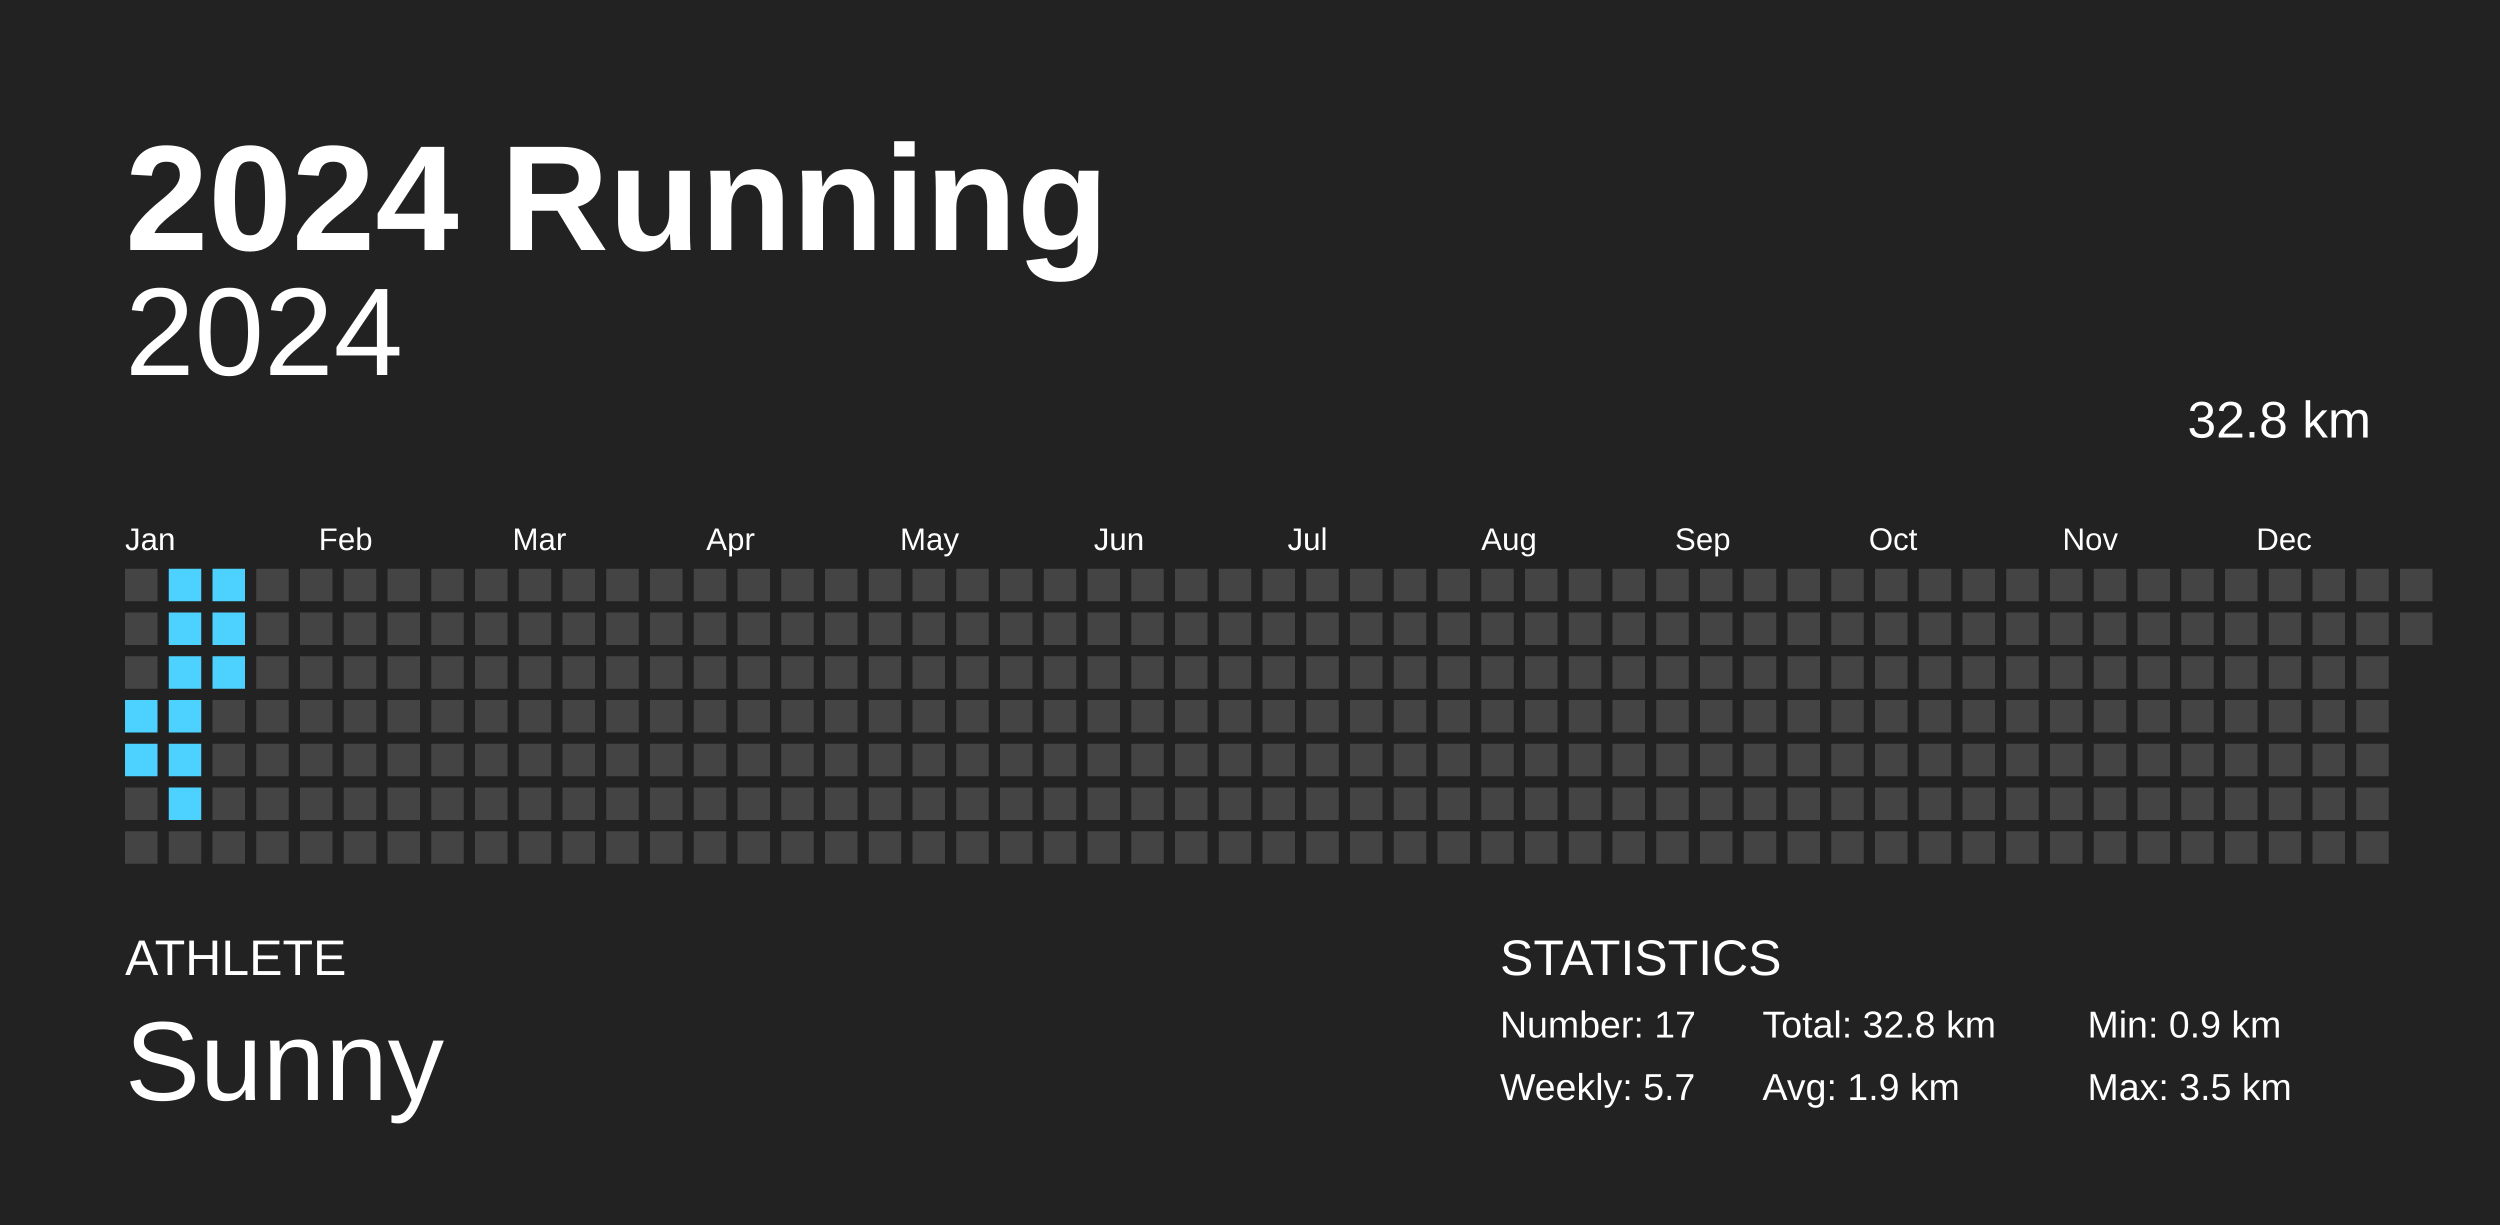
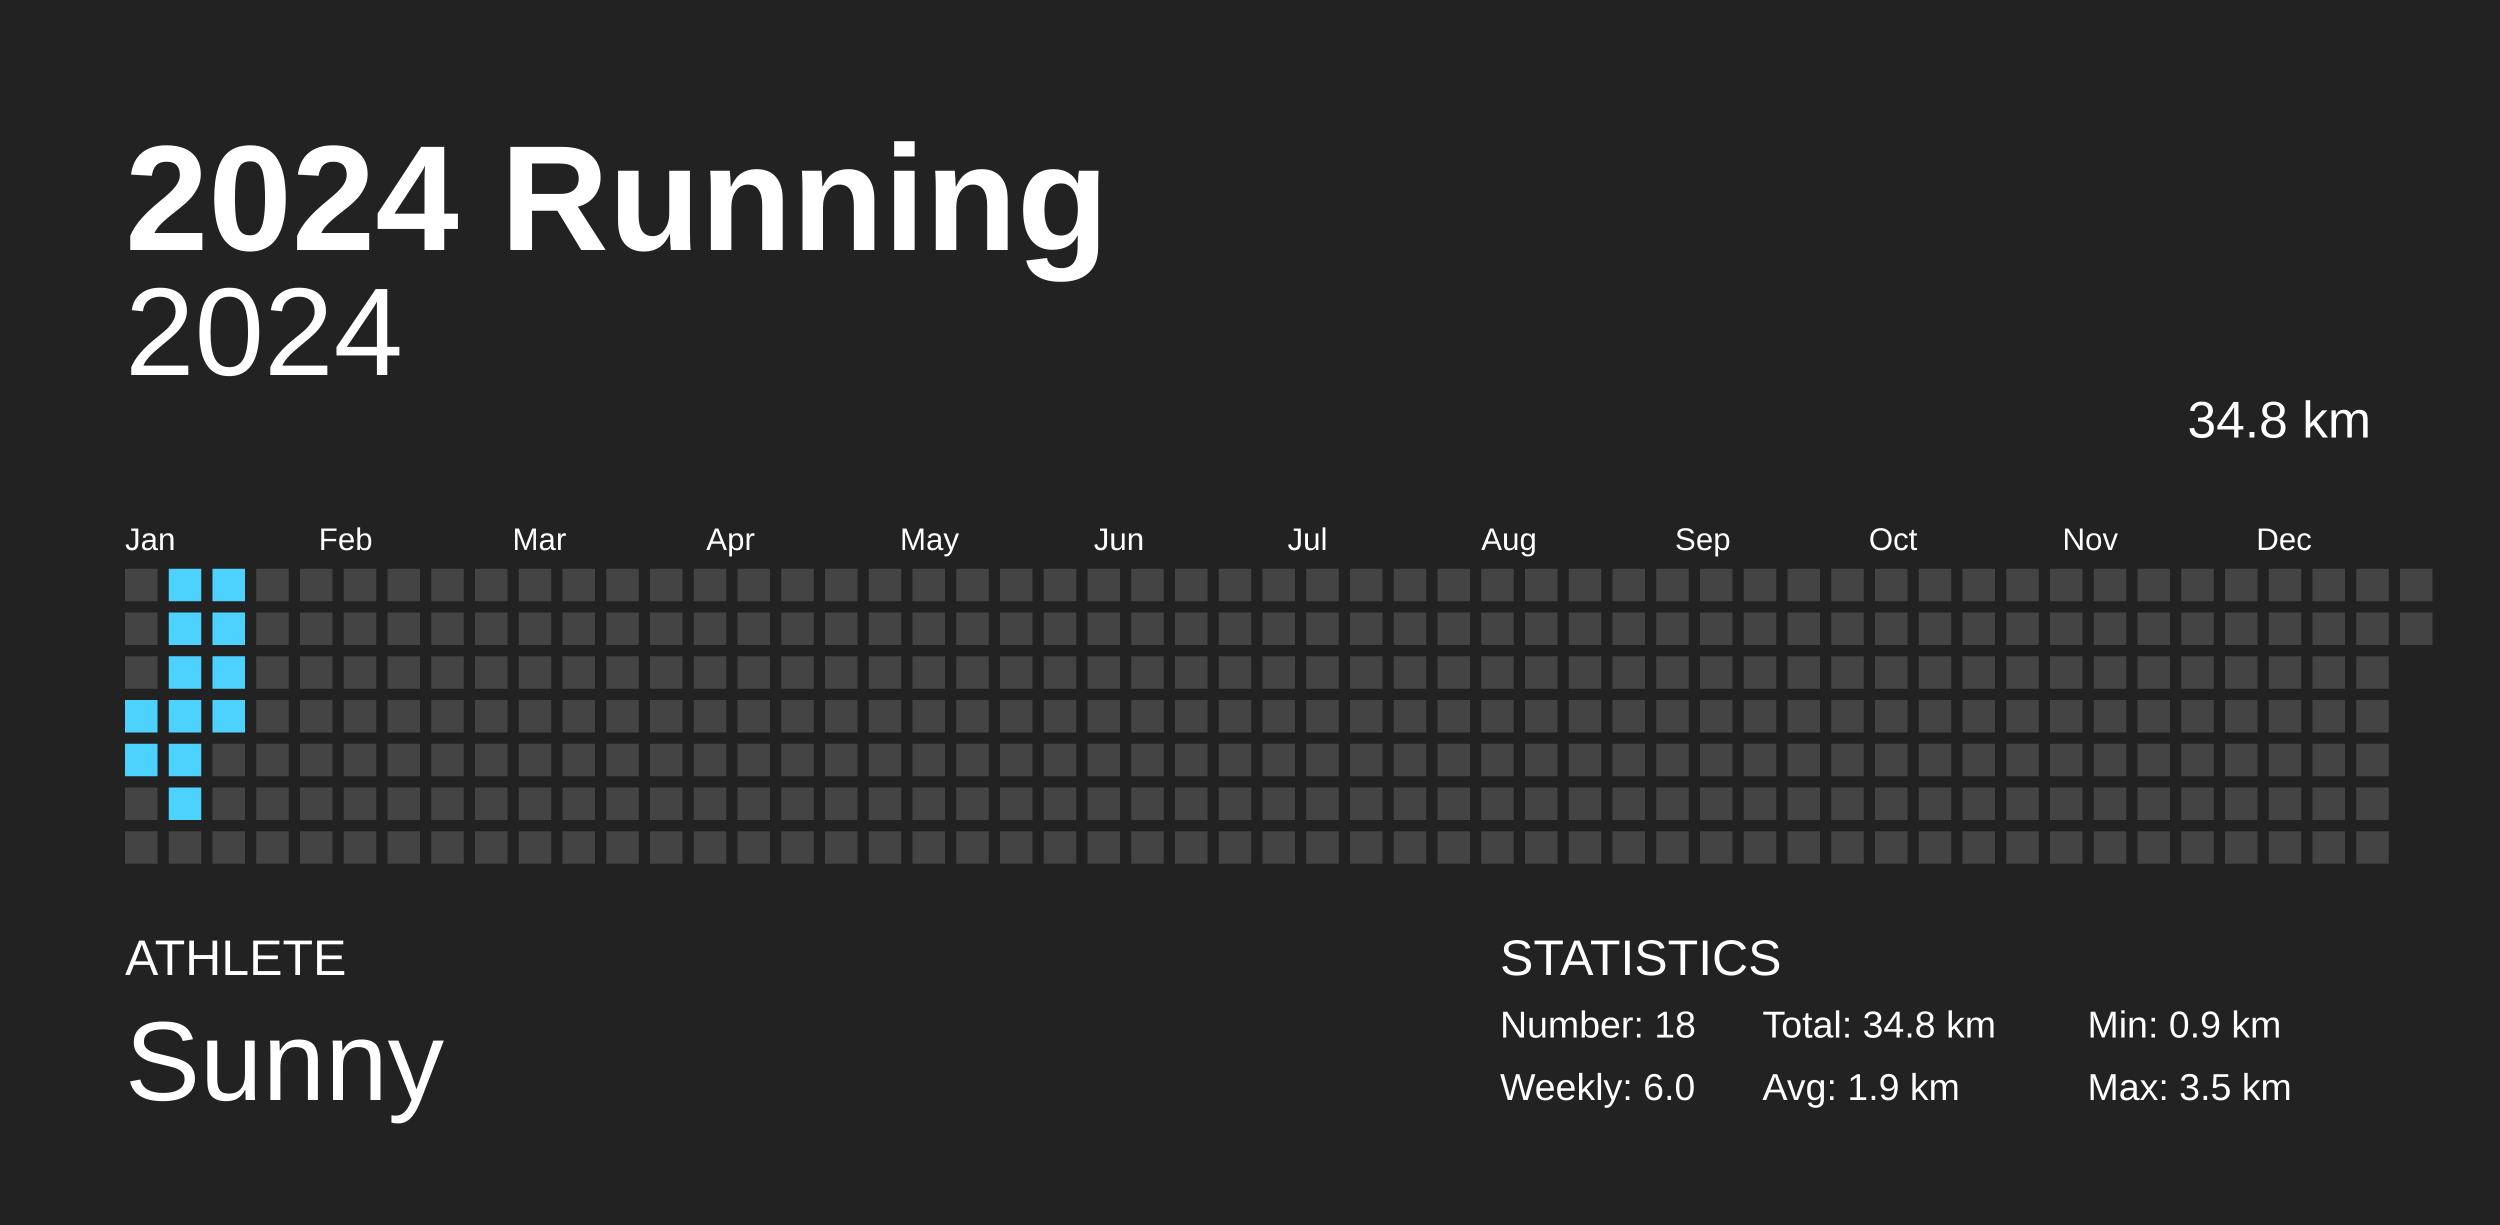
<svg xmlns="http://www.w3.org/2000/svg" baseProfile="full" height="98mm" version="1.1" viewBox="0,0,200,98" width="200mm">
  <defs />
  <rect fill="#222222" height="98" width="200" x="0" y="0" />
  <text fill="#FFFFFF" style="font-size:12px; font-family:Arial; font-weight:bold;" x="10" y="20">2024 Running</text>
  <text fill="#FFFFFF" style="font-size:4px; font-family:Arial" x="10" y="78">ATHLETE</text>
  <text fill="#FFFFFF" style="font-size:9px; font-family:Arial" x="10" y="88">Sunny</text>
  <text fill="#FFFFFF" style="font-size:4px; font-family:Arial" x="120" y="78">STATISTICS</text>
-   <text fill="#FFFFFF" style="font-size:3px; font-family:Arial" x="120" y="83">Number: 17</text>
-   <text fill="#FFFFFF" style="font-size:3px; font-family:Arial" x="120" y="88">Weekly: 5.7</text>
-   <text fill="#FFFFFF" style="font-size:3px; font-family:Arial" x="141" y="83">Total: 32.8 km</text>
+   <text fill="#FFFFFF" style="font-size:3px; font-family:Arial" x="120" y="83">Number: 18</text>
+   <text fill="#FFFFFF" style="font-size:3px; font-family:Arial" x="120" y="88">Weekly: 6.0</text>
+   <text fill="#FFFFFF" style="font-size:3px; font-family:Arial" x="141" y="83">Total: 34.8 km</text>
  <text fill="#FFFFFF" style="font-size:3px; font-family:Arial" x="141" y="88">Avg: 1.9 km</text>
  <text fill="#FFFFFF" style="font-size:3px; font-family:Arial" x="167" y="83">Min: 0.9 km</text>
  <text fill="#FFFFFF" style="font-size:3px; font-family:Arial" x="167" y="88">Max: 3.5 km</text>
  <text alignment-baseline="hanging" fill="#FFFFFF" style="font-size:10.0px; font-family:Arial;" x="10" y="30">2024</text>
-   <text alignment-baseline="hanging" fill="#FFFFFF" style="font-size:4.125px; font-family:Arial;" x="175" y="35">32.8 km</text>
+   <text alignment-baseline="hanging" fill="#FFFFFF" style="font-size:4.125px; font-family:Arial;" x="175" y="35">34.8 km</text>
  <text fill="#FFFFFF" style="font-size:2.5px; font-family:Arial" x="10.0" y="44">Jan</text>
  <text fill="#FFFFFF" style="font-size:2.5px; font-family:Arial" x="25.5" y="44">Feb</text>
  <text fill="#FFFFFF" style="font-size:2.5px; font-family:Arial" x="41.0" y="44">Mar</text>
  <text fill="#FFFFFF" style="font-size:2.5px; font-family:Arial" x="56.5" y="44">Apr</text>
  <text fill="#FFFFFF" style="font-size:2.5px; font-family:Arial" x="72.0" y="44">May</text>
  <text fill="#FFFFFF" style="font-size:2.5px; font-family:Arial" x="87.5" y="44">Jun</text>
  <text fill="#FFFFFF" style="font-size:2.5px; font-family:Arial" x="103.0" y="44">Jul</text>
  <text fill="#FFFFFF" style="font-size:2.5px; font-family:Arial" x="118.5" y="44">Aug</text>
  <text fill="#FFFFFF" style="font-size:2.5px; font-family:Arial" x="134.0" y="44">Sep</text>
  <text fill="#FFFFFF" style="font-size:2.5px; font-family:Arial" x="149.5" y="44">Oct</text>
  <text fill="#FFFFFF" style="font-size:2.5px; font-family:Arial" x="165.0" y="44">Nov</text>
  <text fill="#FFFFFF" style="font-size:2.5px; font-family:Arial" x="180.5" y="44">Dec</text>
  <rect fill="#444444" height="2.6" width="2.6" x="10.0" y="45.5" />
  <rect fill="#444444" height="2.6" width="2.6" x="10.0" y="49.0" />
  <rect fill="#444444" height="2.6" width="2.6" x="10.0" y="52.5" />
  <rect fill="#4dd2ff" height="2.6" width="2.6" x="10.0" y="56.0" />
  <rect fill="#4dd2ff" height="2.6" width="2.6" x="10.0" y="59.5" />
  <rect fill="#444444" height="2.6" width="2.6" x="10.0" y="63.0" />
  <rect fill="#444444" height="2.6" width="2.6" x="10.0" y="66.5" />
  <rect fill="#4dd2ff" height="2.6" width="2.6" x="13.5" y="45.5" />
  <rect fill="#4dd2ff" height="2.6" width="2.6" x="13.5" y="49.0" />
  <rect fill="#4dd2ff" height="2.6" width="2.6" x="13.5" y="52.5" />
  <rect fill="#4dd2ff" height="2.6" width="2.6" x="13.5" y="56.0" />
  <rect fill="#4dd2ff" height="2.6" width="2.6" x="13.5" y="59.5" />
  <rect fill="#4dd2ff" height="2.6" width="2.6" x="13.5" y="63.0" />
  <rect fill="#444444" height="2.6" width="2.6" x="13.5" y="66.5" />
  <rect fill="#4dd2ff" height="2.6" width="2.6" x="17.0" y="45.5" />
  <rect fill="#4dd2ff" height="2.6" width="2.6" x="17.0" y="49.0" />
  <rect fill="#4dd2ff" height="2.6" width="2.6" x="17.0" y="52.5" />
-   <rect fill="#444444" height="2.6" width="2.6" x="17.0" y="56.0" />
+   <rect fill="#4dd2ff" height="2.6" width="2.6" x="17.0" y="56.0" />
  <rect fill="#444444" height="2.6" width="2.6" x="17.0" y="59.5" />
  <rect fill="#444444" height="2.6" width="2.6" x="17.0" y="63.0" />
  <rect fill="#444444" height="2.6" width="2.6" x="17.0" y="66.5" />
  <rect fill="#444444" height="2.6" width="2.6" x="20.5" y="45.5" />
  <rect fill="#444444" height="2.6" width="2.6" x="20.5" y="49.0" />
  <rect fill="#444444" height="2.6" width="2.6" x="20.5" y="52.5" />
  <rect fill="#444444" height="2.6" width="2.6" x="20.5" y="56.0" />
  <rect fill="#444444" height="2.6" width="2.6" x="20.5" y="59.5" />
  <rect fill="#444444" height="2.6" width="2.6" x="20.5" y="63.0" />
  <rect fill="#444444" height="2.6" width="2.6" x="20.5" y="66.5" />
  <rect fill="#444444" height="2.6" width="2.6" x="24.0" y="45.5" />
  <rect fill="#444444" height="2.6" width="2.6" x="24.0" y="49.0" />
  <rect fill="#444444" height="2.6" width="2.6" x="24.0" y="52.5" />
  <rect fill="#444444" height="2.6" width="2.6" x="24.0" y="56.0" />
  <rect fill="#444444" height="2.6" width="2.6" x="24.0" y="59.5" />
  <rect fill="#444444" height="2.6" width="2.6" x="24.0" y="63.0" />
  <rect fill="#444444" height="2.6" width="2.6" x="24.0" y="66.5" />
  <rect fill="#444444" height="2.6" width="2.6" x="27.5" y="45.5" />
  <rect fill="#444444" height="2.6" width="2.6" x="27.5" y="49.0" />
  <rect fill="#444444" height="2.6" width="2.6" x="27.5" y="52.5" />
  <rect fill="#444444" height="2.6" width="2.6" x="27.5" y="56.0" />
  <rect fill="#444444" height="2.6" width="2.6" x="27.5" y="59.5" />
  <rect fill="#444444" height="2.6" width="2.6" x="27.5" y="63.0" />
  <rect fill="#444444" height="2.6" width="2.6" x="27.5" y="66.5" />
  <rect fill="#444444" height="2.6" width="2.6" x="31.0" y="45.5" />
  <rect fill="#444444" height="2.6" width="2.6" x="31.0" y="49.0" />
  <rect fill="#444444" height="2.6" width="2.6" x="31.0" y="52.5" />
  <rect fill="#444444" height="2.6" width="2.6" x="31.0" y="56.0" />
  <rect fill="#444444" height="2.6" width="2.6" x="31.0" y="59.5" />
  <rect fill="#444444" height="2.6" width="2.6" x="31.0" y="63.0" />
  <rect fill="#444444" height="2.6" width="2.6" x="31.0" y="66.5" />
  <rect fill="#444444" height="2.6" width="2.6" x="34.5" y="45.5" />
  <rect fill="#444444" height="2.6" width="2.6" x="34.5" y="49.0" />
  <rect fill="#444444" height="2.6" width="2.6" x="34.5" y="52.5" />
  <rect fill="#444444" height="2.6" width="2.6" x="34.5" y="56.0" />
  <rect fill="#444444" height="2.6" width="2.6" x="34.5" y="59.5" />
  <rect fill="#444444" height="2.6" width="2.6" x="34.5" y="63.0" />
  <rect fill="#444444" height="2.6" width="2.6" x="34.5" y="66.5" />
  <rect fill="#444444" height="2.6" width="2.6" x="38.0" y="45.5" />
  <rect fill="#444444" height="2.6" width="2.6" x="38.0" y="49.0" />
  <rect fill="#444444" height="2.6" width="2.6" x="38.0" y="52.5" />
  <rect fill="#444444" height="2.6" width="2.6" x="38.0" y="56.0" />
  <rect fill="#444444" height="2.6" width="2.6" x="38.0" y="59.5" />
  <rect fill="#444444" height="2.6" width="2.6" x="38.0" y="63.0" />
  <rect fill="#444444" height="2.6" width="2.6" x="38.0" y="66.5" />
  <rect fill="#444444" height="2.6" width="2.6" x="41.5" y="45.5" />
  <rect fill="#444444" height="2.6" width="2.6" x="41.5" y="49.0" />
  <rect fill="#444444" height="2.6" width="2.6" x="41.5" y="52.5" />
  <rect fill="#444444" height="2.6" width="2.6" x="41.5" y="56.0" />
  <rect fill="#444444" height="2.6" width="2.6" x="41.5" y="59.5" />
  <rect fill="#444444" height="2.6" width="2.6" x="41.5" y="63.0" />
  <rect fill="#444444" height="2.6" width="2.6" x="41.5" y="66.5" />
  <rect fill="#444444" height="2.6" width="2.6" x="45.0" y="45.5" />
  <rect fill="#444444" height="2.6" width="2.6" x="45.0" y="49.0" />
  <rect fill="#444444" height="2.6" width="2.6" x="45.0" y="52.5" />
  <rect fill="#444444" height="2.6" width="2.6" x="45.0" y="56.0" />
  <rect fill="#444444" height="2.6" width="2.6" x="45.0" y="59.5" />
  <rect fill="#444444" height="2.6" width="2.6" x="45.0" y="63.0" />
  <rect fill="#444444" height="2.6" width="2.6" x="45.0" y="66.5" />
  <rect fill="#444444" height="2.6" width="2.6" x="48.5" y="45.5" />
  <rect fill="#444444" height="2.6" width="2.6" x="48.5" y="49.0" />
  <rect fill="#444444" height="2.6" width="2.6" x="48.5" y="52.5" />
  <rect fill="#444444" height="2.6" width="2.6" x="48.5" y="56.0" />
  <rect fill="#444444" height="2.6" width="2.6" x="48.5" y="59.5" />
  <rect fill="#444444" height="2.6" width="2.6" x="48.5" y="63.0" />
  <rect fill="#444444" height="2.6" width="2.6" x="48.5" y="66.5" />
  <rect fill="#444444" height="2.6" width="2.6" x="52.0" y="45.5" />
  <rect fill="#444444" height="2.6" width="2.6" x="52.0" y="49.0" />
  <rect fill="#444444" height="2.6" width="2.6" x="52.0" y="52.5" />
  <rect fill="#444444" height="2.6" width="2.6" x="52.0" y="56.0" />
  <rect fill="#444444" height="2.6" width="2.6" x="52.0" y="59.5" />
  <rect fill="#444444" height="2.6" width="2.6" x="52.0" y="63.0" />
  <rect fill="#444444" height="2.6" width="2.6" x="52.0" y="66.5" />
  <rect fill="#444444" height="2.6" width="2.6" x="55.5" y="45.5" />
  <rect fill="#444444" height="2.6" width="2.6" x="55.5" y="49.0" />
  <rect fill="#444444" height="2.6" width="2.6" x="55.5" y="52.5" />
  <rect fill="#444444" height="2.6" width="2.6" x="55.5" y="56.0" />
  <rect fill="#444444" height="2.6" width="2.6" x="55.5" y="59.5" />
  <rect fill="#444444" height="2.6" width="2.6" x="55.5" y="63.0" />
  <rect fill="#444444" height="2.6" width="2.6" x="55.5" y="66.5" />
  <rect fill="#444444" height="2.6" width="2.6" x="59.0" y="45.5" />
  <rect fill="#444444" height="2.6" width="2.6" x="59.0" y="49.0" />
  <rect fill="#444444" height="2.6" width="2.6" x="59.0" y="52.5" />
  <rect fill="#444444" height="2.6" width="2.6" x="59.0" y="56.0" />
  <rect fill="#444444" height="2.6" width="2.6" x="59.0" y="59.5" />
  <rect fill="#444444" height="2.6" width="2.6" x="59.0" y="63.0" />
  <rect fill="#444444" height="2.6" width="2.6" x="59.0" y="66.5" />
  <rect fill="#444444" height="2.6" width="2.6" x="62.5" y="45.5" />
  <rect fill="#444444" height="2.6" width="2.6" x="62.5" y="49.0" />
  <rect fill="#444444" height="2.6" width="2.6" x="62.5" y="52.5" />
  <rect fill="#444444" height="2.6" width="2.6" x="62.5" y="56.0" />
  <rect fill="#444444" height="2.6" width="2.6" x="62.5" y="59.5" />
  <rect fill="#444444" height="2.6" width="2.6" x="62.5" y="63.0" />
  <rect fill="#444444" height="2.6" width="2.6" x="62.5" y="66.5" />
  <rect fill="#444444" height="2.6" width="2.6" x="66.0" y="45.5" />
  <rect fill="#444444" height="2.6" width="2.6" x="66.0" y="49.0" />
  <rect fill="#444444" height="2.6" width="2.6" x="66.0" y="52.5" />
  <rect fill="#444444" height="2.6" width="2.6" x="66.0" y="56.0" />
  <rect fill="#444444" height="2.6" width="2.6" x="66.0" y="59.5" />
  <rect fill="#444444" height="2.6" width="2.6" x="66.0" y="63.0" />
  <rect fill="#444444" height="2.6" width="2.6" x="66.0" y="66.5" />
  <rect fill="#444444" height="2.6" width="2.6" x="69.5" y="45.5" />
  <rect fill="#444444" height="2.6" width="2.6" x="69.5" y="49.0" />
  <rect fill="#444444" height="2.6" width="2.6" x="69.5" y="52.5" />
  <rect fill="#444444" height="2.6" width="2.6" x="69.5" y="56.0" />
  <rect fill="#444444" height="2.6" width="2.6" x="69.5" y="59.5" />
  <rect fill="#444444" height="2.6" width="2.6" x="69.5" y="63.0" />
  <rect fill="#444444" height="2.6" width="2.6" x="69.5" y="66.5" />
  <rect fill="#444444" height="2.6" width="2.6" x="73.0" y="45.5" />
  <rect fill="#444444" height="2.6" width="2.6" x="73.0" y="49.0" />
  <rect fill="#444444" height="2.6" width="2.6" x="73.0" y="52.5" />
  <rect fill="#444444" height="2.6" width="2.6" x="73.0" y="56.0" />
  <rect fill="#444444" height="2.6" width="2.6" x="73.0" y="59.5" />
  <rect fill="#444444" height="2.6" width="2.6" x="73.0" y="63.0" />
  <rect fill="#444444" height="2.6" width="2.6" x="73.0" y="66.5" />
  <rect fill="#444444" height="2.6" width="2.6" x="76.5" y="45.5" />
  <rect fill="#444444" height="2.6" width="2.6" x="76.5" y="49.0" />
  <rect fill="#444444" height="2.6" width="2.6" x="76.5" y="52.5" />
  <rect fill="#444444" height="2.6" width="2.6" x="76.5" y="56.0" />
  <rect fill="#444444" height="2.6" width="2.6" x="76.5" y="59.5" />
  <rect fill="#444444" height="2.6" width="2.6" x="76.5" y="63.0" />
  <rect fill="#444444" height="2.6" width="2.6" x="76.5" y="66.5" />
  <rect fill="#444444" height="2.6" width="2.6" x="80.0" y="45.5" />
  <rect fill="#444444" height="2.6" width="2.6" x="80.0" y="49.0" />
  <rect fill="#444444" height="2.6" width="2.6" x="80.0" y="52.5" />
  <rect fill="#444444" height="2.6" width="2.6" x="80.0" y="56.0" />
  <rect fill="#444444" height="2.6" width="2.6" x="80.0" y="59.5" />
  <rect fill="#444444" height="2.6" width="2.6" x="80.0" y="63.0" />
  <rect fill="#444444" height="2.6" width="2.6" x="80.0" y="66.5" />
  <rect fill="#444444" height="2.6" width="2.6" x="83.5" y="45.5" />
  <rect fill="#444444" height="2.6" width="2.6" x="83.5" y="49.0" />
  <rect fill="#444444" height="2.6" width="2.6" x="83.5" y="52.5" />
  <rect fill="#444444" height="2.6" width="2.6" x="83.5" y="56.0" />
  <rect fill="#444444" height="2.6" width="2.6" x="83.5" y="59.5" />
  <rect fill="#444444" height="2.6" width="2.6" x="83.5" y="63.0" />
  <rect fill="#444444" height="2.6" width="2.6" x="83.5" y="66.5" />
  <rect fill="#444444" height="2.6" width="2.6" x="87.0" y="45.5" />
  <rect fill="#444444" height="2.6" width="2.6" x="87.0" y="49.0" />
  <rect fill="#444444" height="2.6" width="2.6" x="87.0" y="52.5" />
  <rect fill="#444444" height="2.6" width="2.6" x="87.0" y="56.0" />
  <rect fill="#444444" height="2.6" width="2.6" x="87.0" y="59.5" />
  <rect fill="#444444" height="2.6" width="2.6" x="87.0" y="63.0" />
  <rect fill="#444444" height="2.6" width="2.6" x="87.0" y="66.5" />
  <rect fill="#444444" height="2.6" width="2.6" x="90.5" y="45.5" />
  <rect fill="#444444" height="2.6" width="2.6" x="90.5" y="49.0" />
  <rect fill="#444444" height="2.6" width="2.6" x="90.5" y="52.5" />
  <rect fill="#444444" height="2.6" width="2.6" x="90.5" y="56.0" />
  <rect fill="#444444" height="2.6" width="2.6" x="90.5" y="59.5" />
  <rect fill="#444444" height="2.6" width="2.6" x="90.5" y="63.0" />
  <rect fill="#444444" height="2.6" width="2.6" x="90.5" y="66.5" />
  <rect fill="#444444" height="2.6" width="2.6" x="94.0" y="45.5" />
  <rect fill="#444444" height="2.6" width="2.6" x="94.0" y="49.0" />
  <rect fill="#444444" height="2.6" width="2.6" x="94.0" y="52.5" />
  <rect fill="#444444" height="2.6" width="2.6" x="94.0" y="56.0" />
  <rect fill="#444444" height="2.6" width="2.6" x="94.0" y="59.5" />
  <rect fill="#444444" height="2.6" width="2.6" x="94.0" y="63.0" />
  <rect fill="#444444" height="2.6" width="2.6" x="94.0" y="66.5" />
  <rect fill="#444444" height="2.6" width="2.6" x="97.5" y="45.5" />
  <rect fill="#444444" height="2.6" width="2.6" x="97.5" y="49.0" />
  <rect fill="#444444" height="2.6" width="2.6" x="97.5" y="52.5" />
  <rect fill="#444444" height="2.6" width="2.6" x="97.5" y="56.0" />
  <rect fill="#444444" height="2.6" width="2.6" x="97.5" y="59.5" />
  <rect fill="#444444" height="2.6" width="2.6" x="97.5" y="63.0" />
  <rect fill="#444444" height="2.6" width="2.6" x="97.5" y="66.5" />
  <rect fill="#444444" height="2.6" width="2.6" x="101.0" y="45.5" />
  <rect fill="#444444" height="2.6" width="2.6" x="101.0" y="49.0" />
  <rect fill="#444444" height="2.6" width="2.6" x="101.0" y="52.5" />
  <rect fill="#444444" height="2.6" width="2.6" x="101.0" y="56.0" />
  <rect fill="#444444" height="2.6" width="2.6" x="101.0" y="59.5" />
  <rect fill="#444444" height="2.6" width="2.6" x="101.0" y="63.0" />
  <rect fill="#444444" height="2.6" width="2.6" x="101.0" y="66.5" />
  <rect fill="#444444" height="2.6" width="2.6" x="104.5" y="45.5" />
  <rect fill="#444444" height="2.6" width="2.6" x="104.5" y="49.0" />
  <rect fill="#444444" height="2.6" width="2.6" x="104.5" y="52.5" />
  <rect fill="#444444" height="2.6" width="2.6" x="104.5" y="56.0" />
  <rect fill="#444444" height="2.6" width="2.6" x="104.5" y="59.5" />
  <rect fill="#444444" height="2.6" width="2.6" x="104.5" y="63.0" />
  <rect fill="#444444" height="2.6" width="2.6" x="104.5" y="66.5" />
  <rect fill="#444444" height="2.6" width="2.6" x="108.0" y="45.5" />
  <rect fill="#444444" height="2.6" width="2.6" x="108.0" y="49.0" />
  <rect fill="#444444" height="2.6" width="2.6" x="108.0" y="52.5" />
  <rect fill="#444444" height="2.6" width="2.6" x="108.0" y="56.0" />
  <rect fill="#444444" height="2.6" width="2.6" x="108.0" y="59.5" />
  <rect fill="#444444" height="2.6" width="2.6" x="108.0" y="63.0" />
  <rect fill="#444444" height="2.6" width="2.6" x="108.0" y="66.5" />
  <rect fill="#444444" height="2.6" width="2.6" x="111.5" y="45.5" />
  <rect fill="#444444" height="2.6" width="2.6" x="111.5" y="49.0" />
  <rect fill="#444444" height="2.6" width="2.6" x="111.5" y="52.5" />
  <rect fill="#444444" height="2.6" width="2.6" x="111.5" y="56.0" />
  <rect fill="#444444" height="2.6" width="2.6" x="111.5" y="59.5" />
  <rect fill="#444444" height="2.6" width="2.6" x="111.5" y="63.0" />
  <rect fill="#444444" height="2.6" width="2.6" x="111.5" y="66.5" />
  <rect fill="#444444" height="2.6" width="2.6" x="115.0" y="45.5" />
  <rect fill="#444444" height="2.6" width="2.6" x="115.0" y="49.0" />
  <rect fill="#444444" height="2.6" width="2.6" x="115.0" y="52.5" />
  <rect fill="#444444" height="2.6" width="2.6" x="115.0" y="56.0" />
  <rect fill="#444444" height="2.6" width="2.6" x="115.0" y="59.5" />
  <rect fill="#444444" height="2.6" width="2.6" x="115.0" y="63.0" />
  <rect fill="#444444" height="2.6" width="2.6" x="115.0" y="66.5" />
  <rect fill="#444444" height="2.6" width="2.6" x="118.5" y="45.5" />
  <rect fill="#444444" height="2.6" width="2.6" x="118.5" y="49.0" />
  <rect fill="#444444" height="2.6" width="2.6" x="118.5" y="52.5" />
  <rect fill="#444444" height="2.6" width="2.6" x="118.5" y="56.0" />
  <rect fill="#444444" height="2.6" width="2.6" x="118.5" y="59.5" />
  <rect fill="#444444" height="2.6" width="2.6" x="118.5" y="63.0" />
  <rect fill="#444444" height="2.6" width="2.6" x="118.5" y="66.5" />
  <rect fill="#444444" height="2.6" width="2.6" x="122.0" y="45.5" />
  <rect fill="#444444" height="2.6" width="2.6" x="122.0" y="49.0" />
  <rect fill="#444444" height="2.6" width="2.6" x="122.0" y="52.5" />
  <rect fill="#444444" height="2.6" width="2.6" x="122.0" y="56.0" />
  <rect fill="#444444" height="2.6" width="2.6" x="122.0" y="59.5" />
  <rect fill="#444444" height="2.6" width="2.6" x="122.0" y="63.0" />
  <rect fill="#444444" height="2.6" width="2.6" x="122.0" y="66.5" />
  <rect fill="#444444" height="2.6" width="2.6" x="125.5" y="45.5" />
  <rect fill="#444444" height="2.6" width="2.6" x="125.5" y="49.0" />
  <rect fill="#444444" height="2.6" width="2.6" x="125.5" y="52.5" />
  <rect fill="#444444" height="2.6" width="2.6" x="125.5" y="56.0" />
  <rect fill="#444444" height="2.6" width="2.6" x="125.5" y="59.5" />
  <rect fill="#444444" height="2.6" width="2.6" x="125.5" y="63.0" />
  <rect fill="#444444" height="2.6" width="2.6" x="125.5" y="66.5" />
  <rect fill="#444444" height="2.6" width="2.6" x="129.0" y="45.5" />
  <rect fill="#444444" height="2.6" width="2.6" x="129.0" y="49.0" />
  <rect fill="#444444" height="2.6" width="2.6" x="129.0" y="52.5" />
  <rect fill="#444444" height="2.6" width="2.6" x="129.0" y="56.0" />
  <rect fill="#444444" height="2.6" width="2.6" x="129.0" y="59.5" />
  <rect fill="#444444" height="2.6" width="2.6" x="129.0" y="63.0" />
  <rect fill="#444444" height="2.6" width="2.6" x="129.0" y="66.5" />
  <rect fill="#444444" height="2.6" width="2.6" x="132.5" y="45.5" />
  <rect fill="#444444" height="2.6" width="2.6" x="132.5" y="49.0" />
  <rect fill="#444444" height="2.6" width="2.6" x="132.5" y="52.5" />
  <rect fill="#444444" height="2.6" width="2.6" x="132.5" y="56.0" />
  <rect fill="#444444" height="2.6" width="2.6" x="132.5" y="59.5" />
  <rect fill="#444444" height="2.6" width="2.6" x="132.5" y="63.0" />
  <rect fill="#444444" height="2.6" width="2.6" x="132.5" y="66.5" />
  <rect fill="#444444" height="2.6" width="2.6" x="136.0" y="45.5" />
  <rect fill="#444444" height="2.6" width="2.6" x="136.0" y="49.0" />
  <rect fill="#444444" height="2.6" width="2.6" x="136.0" y="52.5" />
  <rect fill="#444444" height="2.6" width="2.6" x="136.0" y="56.0" />
  <rect fill="#444444" height="2.6" width="2.6" x="136.0" y="59.5" />
  <rect fill="#444444" height="2.6" width="2.6" x="136.0" y="63.0" />
  <rect fill="#444444" height="2.6" width="2.6" x="136.0" y="66.5" />
  <rect fill="#444444" height="2.6" width="2.6" x="139.5" y="45.5" />
  <rect fill="#444444" height="2.6" width="2.6" x="139.5" y="49.0" />
  <rect fill="#444444" height="2.6" width="2.6" x="139.5" y="52.5" />
  <rect fill="#444444" height="2.6" width="2.6" x="139.5" y="56.0" />
  <rect fill="#444444" height="2.6" width="2.6" x="139.5" y="59.5" />
  <rect fill="#444444" height="2.6" width="2.6" x="139.5" y="63.0" />
  <rect fill="#444444" height="2.6" width="2.6" x="139.5" y="66.5" />
  <rect fill="#444444" height="2.6" width="2.6" x="143.0" y="45.5" />
  <rect fill="#444444" height="2.6" width="2.6" x="143.0" y="49.0" />
  <rect fill="#444444" height="2.6" width="2.6" x="143.0" y="52.5" />
  <rect fill="#444444" height="2.6" width="2.6" x="143.0" y="56.0" />
  <rect fill="#444444" height="2.6" width="2.6" x="143.0" y="59.5" />
  <rect fill="#444444" height="2.6" width="2.6" x="143.0" y="63.0" />
  <rect fill="#444444" height="2.6" width="2.6" x="143.0" y="66.5" />
  <rect fill="#444444" height="2.6" width="2.6" x="146.5" y="45.5" />
  <rect fill="#444444" height="2.6" width="2.6" x="146.5" y="49.0" />
  <rect fill="#444444" height="2.6" width="2.6" x="146.5" y="52.5" />
  <rect fill="#444444" height="2.6" width="2.6" x="146.5" y="56.0" />
  <rect fill="#444444" height="2.6" width="2.6" x="146.5" y="59.5" />
  <rect fill="#444444" height="2.6" width="2.6" x="146.5" y="63.0" />
  <rect fill="#444444" height="2.6" width="2.6" x="146.5" y="66.5" />
  <rect fill="#444444" height="2.6" width="2.6" x="150.0" y="45.5" />
  <rect fill="#444444" height="2.6" width="2.6" x="150.0" y="49.0" />
  <rect fill="#444444" height="2.6" width="2.6" x="150.0" y="52.5" />
  <rect fill="#444444" height="2.6" width="2.6" x="150.0" y="56.0" />
  <rect fill="#444444" height="2.6" width="2.6" x="150.0" y="59.5" />
  <rect fill="#444444" height="2.6" width="2.6" x="150.0" y="63.0" />
  <rect fill="#444444" height="2.6" width="2.6" x="150.0" y="66.5" />
  <rect fill="#444444" height="2.6" width="2.6" x="153.5" y="45.5" />
  <rect fill="#444444" height="2.6" width="2.6" x="153.5" y="49.0" />
  <rect fill="#444444" height="2.6" width="2.6" x="153.5" y="52.5" />
  <rect fill="#444444" height="2.6" width="2.6" x="153.5" y="56.0" />
  <rect fill="#444444" height="2.6" width="2.6" x="153.5" y="59.5" />
  <rect fill="#444444" height="2.6" width="2.6" x="153.5" y="63.0" />
  <rect fill="#444444" height="2.6" width="2.6" x="153.5" y="66.5" />
  <rect fill="#444444" height="2.6" width="2.6" x="157.0" y="45.5" />
  <rect fill="#444444" height="2.6" width="2.6" x="157.0" y="49.0" />
  <rect fill="#444444" height="2.6" width="2.6" x="157.0" y="52.5" />
  <rect fill="#444444" height="2.6" width="2.6" x="157.0" y="56.0" />
  <rect fill="#444444" height="2.6" width="2.6" x="157.0" y="59.5" />
  <rect fill="#444444" height="2.6" width="2.6" x="157.0" y="63.0" />
  <rect fill="#444444" height="2.6" width="2.6" x="157.0" y="66.5" />
  <rect fill="#444444" height="2.6" width="2.6" x="160.5" y="45.5" />
  <rect fill="#444444" height="2.6" width="2.6" x="160.5" y="49.0" />
  <rect fill="#444444" height="2.6" width="2.6" x="160.5" y="52.5" />
  <rect fill="#444444" height="2.6" width="2.6" x="160.5" y="56.0" />
  <rect fill="#444444" height="2.6" width="2.6" x="160.5" y="59.5" />
  <rect fill="#444444" height="2.6" width="2.6" x="160.5" y="63.0" />
  <rect fill="#444444" height="2.6" width="2.6" x="160.5" y="66.5" />
  <rect fill="#444444" height="2.6" width="2.6" x="164.0" y="45.5" />
  <rect fill="#444444" height="2.6" width="2.6" x="164.0" y="49.0" />
  <rect fill="#444444" height="2.6" width="2.6" x="164.0" y="52.5" />
  <rect fill="#444444" height="2.6" width="2.6" x="164.0" y="56.0" />
  <rect fill="#444444" height="2.6" width="2.6" x="164.0" y="59.5" />
  <rect fill="#444444" height="2.6" width="2.6" x="164.0" y="63.0" />
  <rect fill="#444444" height="2.6" width="2.6" x="164.0" y="66.5" />
  <rect fill="#444444" height="2.6" width="2.6" x="167.5" y="45.5" />
  <rect fill="#444444" height="2.6" width="2.6" x="167.5" y="49.0" />
  <rect fill="#444444" height="2.6" width="2.6" x="167.5" y="52.5" />
  <rect fill="#444444" height="2.6" width="2.6" x="167.5" y="56.0" />
  <rect fill="#444444" height="2.6" width="2.6" x="167.5" y="59.5" />
  <rect fill="#444444" height="2.6" width="2.6" x="167.5" y="63.0" />
  <rect fill="#444444" height="2.6" width="2.6" x="167.5" y="66.5" />
  <rect fill="#444444" height="2.6" width="2.6" x="171.0" y="45.5" />
  <rect fill="#444444" height="2.6" width="2.6" x="171.0" y="49.0" />
  <rect fill="#444444" height="2.6" width="2.6" x="171.0" y="52.5" />
  <rect fill="#444444" height="2.6" width="2.6" x="171.0" y="56.0" />
  <rect fill="#444444" height="2.6" width="2.6" x="171.0" y="59.5" />
  <rect fill="#444444" height="2.6" width="2.6" x="171.0" y="63.0" />
  <rect fill="#444444" height="2.6" width="2.6" x="171.0" y="66.5" />
  <rect fill="#444444" height="2.6" width="2.6" x="174.5" y="45.5" />
  <rect fill="#444444" height="2.6" width="2.6" x="174.5" y="49.0" />
  <rect fill="#444444" height="2.6" width="2.6" x="174.5" y="52.5" />
  <rect fill="#444444" height="2.6" width="2.6" x="174.5" y="56.0" />
  <rect fill="#444444" height="2.6" width="2.6" x="174.5" y="59.5" />
  <rect fill="#444444" height="2.6" width="2.6" x="174.5" y="63.0" />
  <rect fill="#444444" height="2.6" width="2.6" x="174.5" y="66.5" />
  <rect fill="#444444" height="2.6" width="2.6" x="178.0" y="45.5" />
  <rect fill="#444444" height="2.6" width="2.6" x="178.0" y="49.0" />
  <rect fill="#444444" height="2.6" width="2.6" x="178.0" y="52.5" />
  <rect fill="#444444" height="2.6" width="2.6" x="178.0" y="56.0" />
  <rect fill="#444444" height="2.6" width="2.6" x="178.0" y="59.5" />
  <rect fill="#444444" height="2.6" width="2.6" x="178.0" y="63.0" />
  <rect fill="#444444" height="2.6" width="2.6" x="178.0" y="66.5" />
  <rect fill="#444444" height="2.6" width="2.6" x="181.5" y="45.5" />
  <rect fill="#444444" height="2.6" width="2.6" x="181.5" y="49.0" />
  <rect fill="#444444" height="2.6" width="2.6" x="181.5" y="52.5" />
  <rect fill="#444444" height="2.6" width="2.6" x="181.5" y="56.0" />
  <rect fill="#444444" height="2.6" width="2.6" x="181.5" y="59.5" />
  <rect fill="#444444" height="2.6" width="2.6" x="181.5" y="63.0" />
  <rect fill="#444444" height="2.6" width="2.6" x="181.5" y="66.5" />
  <rect fill="#444444" height="2.6" width="2.6" x="185.0" y="45.5" />
  <rect fill="#444444" height="2.6" width="2.6" x="185.0" y="49.0" />
  <rect fill="#444444" height="2.6" width="2.6" x="185.0" y="52.5" />
  <rect fill="#444444" height="2.6" width="2.6" x="185.0" y="56.0" />
  <rect fill="#444444" height="2.6" width="2.6" x="185.0" y="59.5" />
  <rect fill="#444444" height="2.6" width="2.6" x="185.0" y="63.0" />
  <rect fill="#444444" height="2.6" width="2.6" x="185.0" y="66.5" />
  <rect fill="#444444" height="2.6" width="2.6" x="188.5" y="45.5" />
  <rect fill="#444444" height="2.6" width="2.6" x="188.5" y="49.0" />
  <rect fill="#444444" height="2.6" width="2.6" x="188.5" y="52.5" />
  <rect fill="#444444" height="2.6" width="2.6" x="188.5" y="56.0" />
  <rect fill="#444444" height="2.6" width="2.6" x="188.5" y="59.5" />
  <rect fill="#444444" height="2.6" width="2.6" x="188.5" y="63.0" />
  <rect fill="#444444" height="2.6" width="2.6" x="188.5" y="66.5" />
  <rect fill="#444444" height="2.6" width="2.6" x="192.0" y="45.5" />
  <rect fill="#444444" height="2.6" width="2.6" x="192.0" y="49.0" />
</svg>
